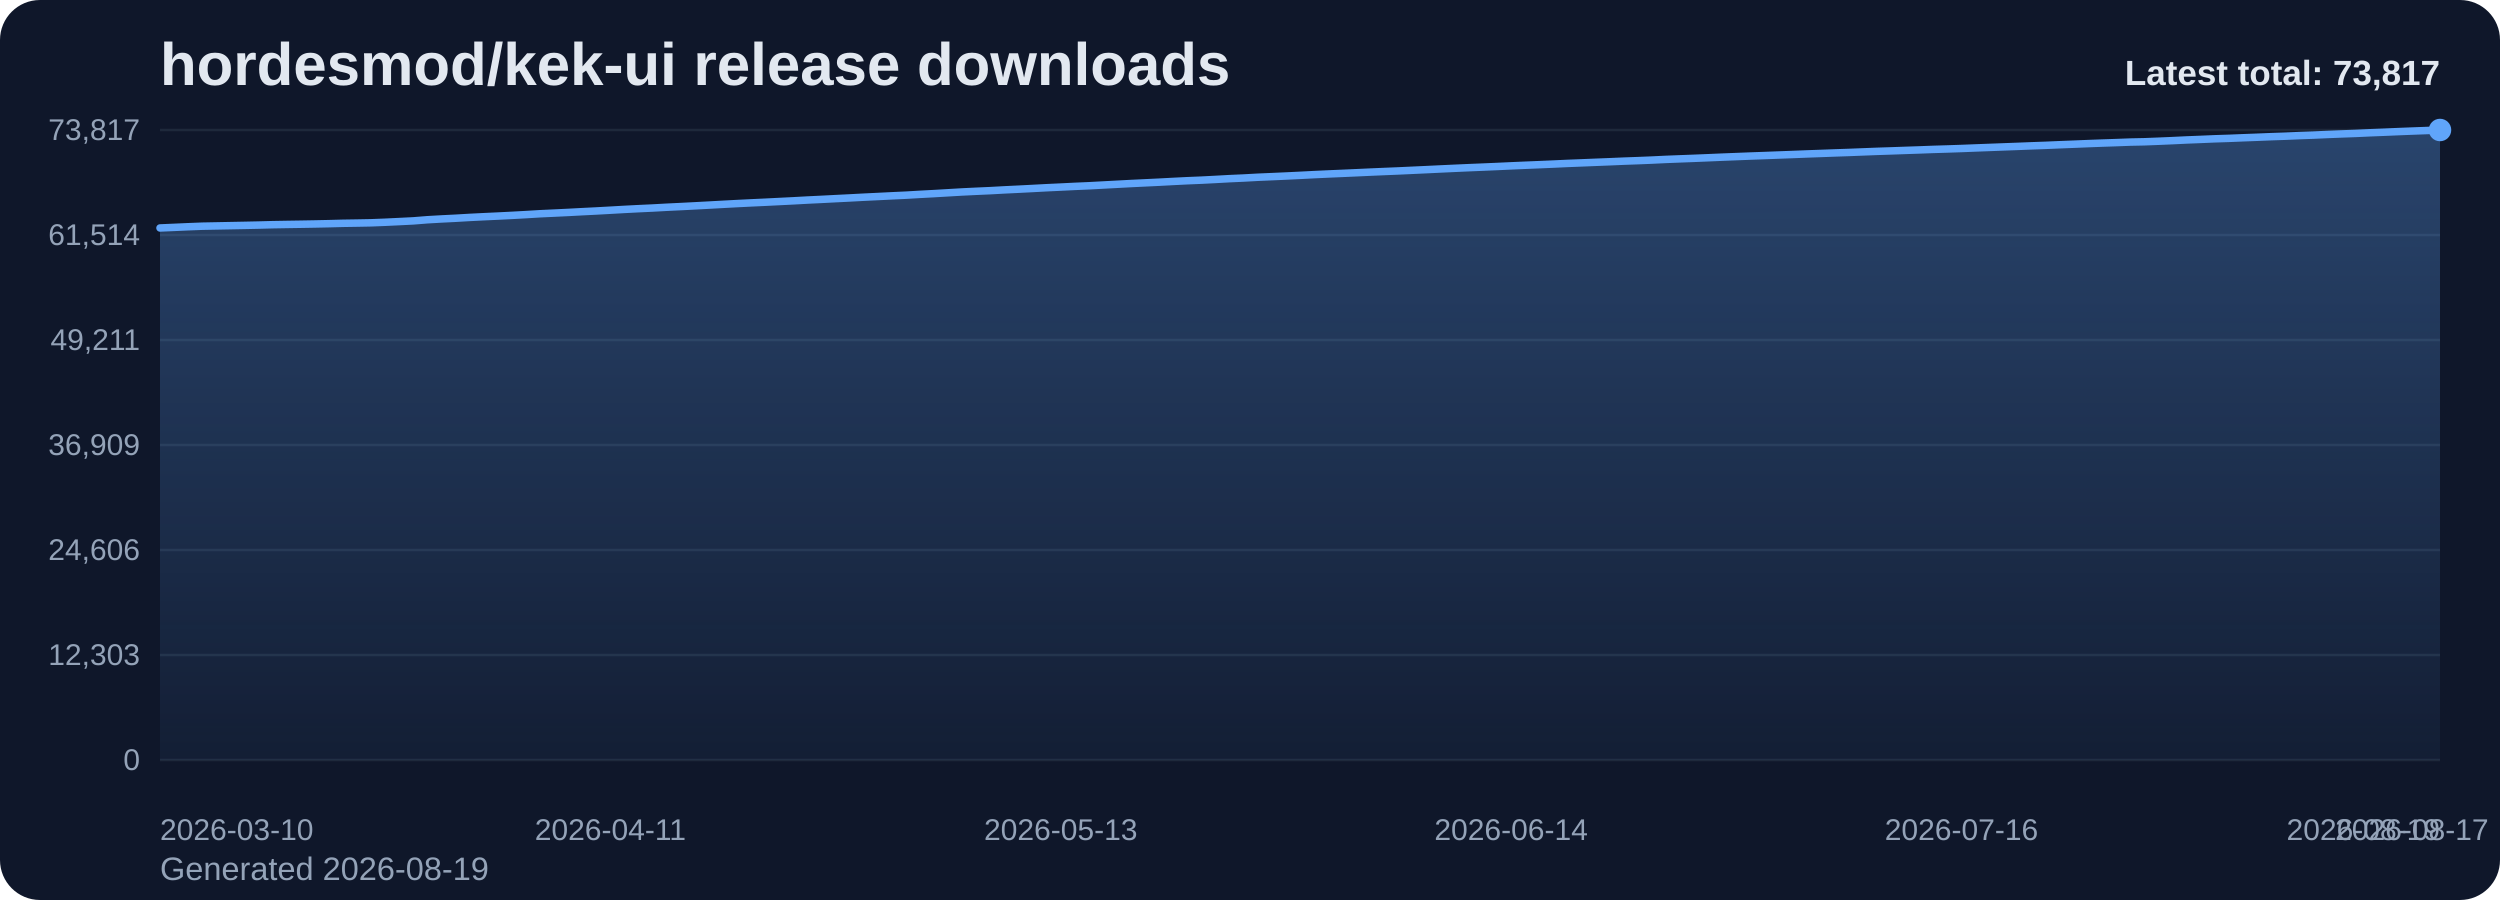
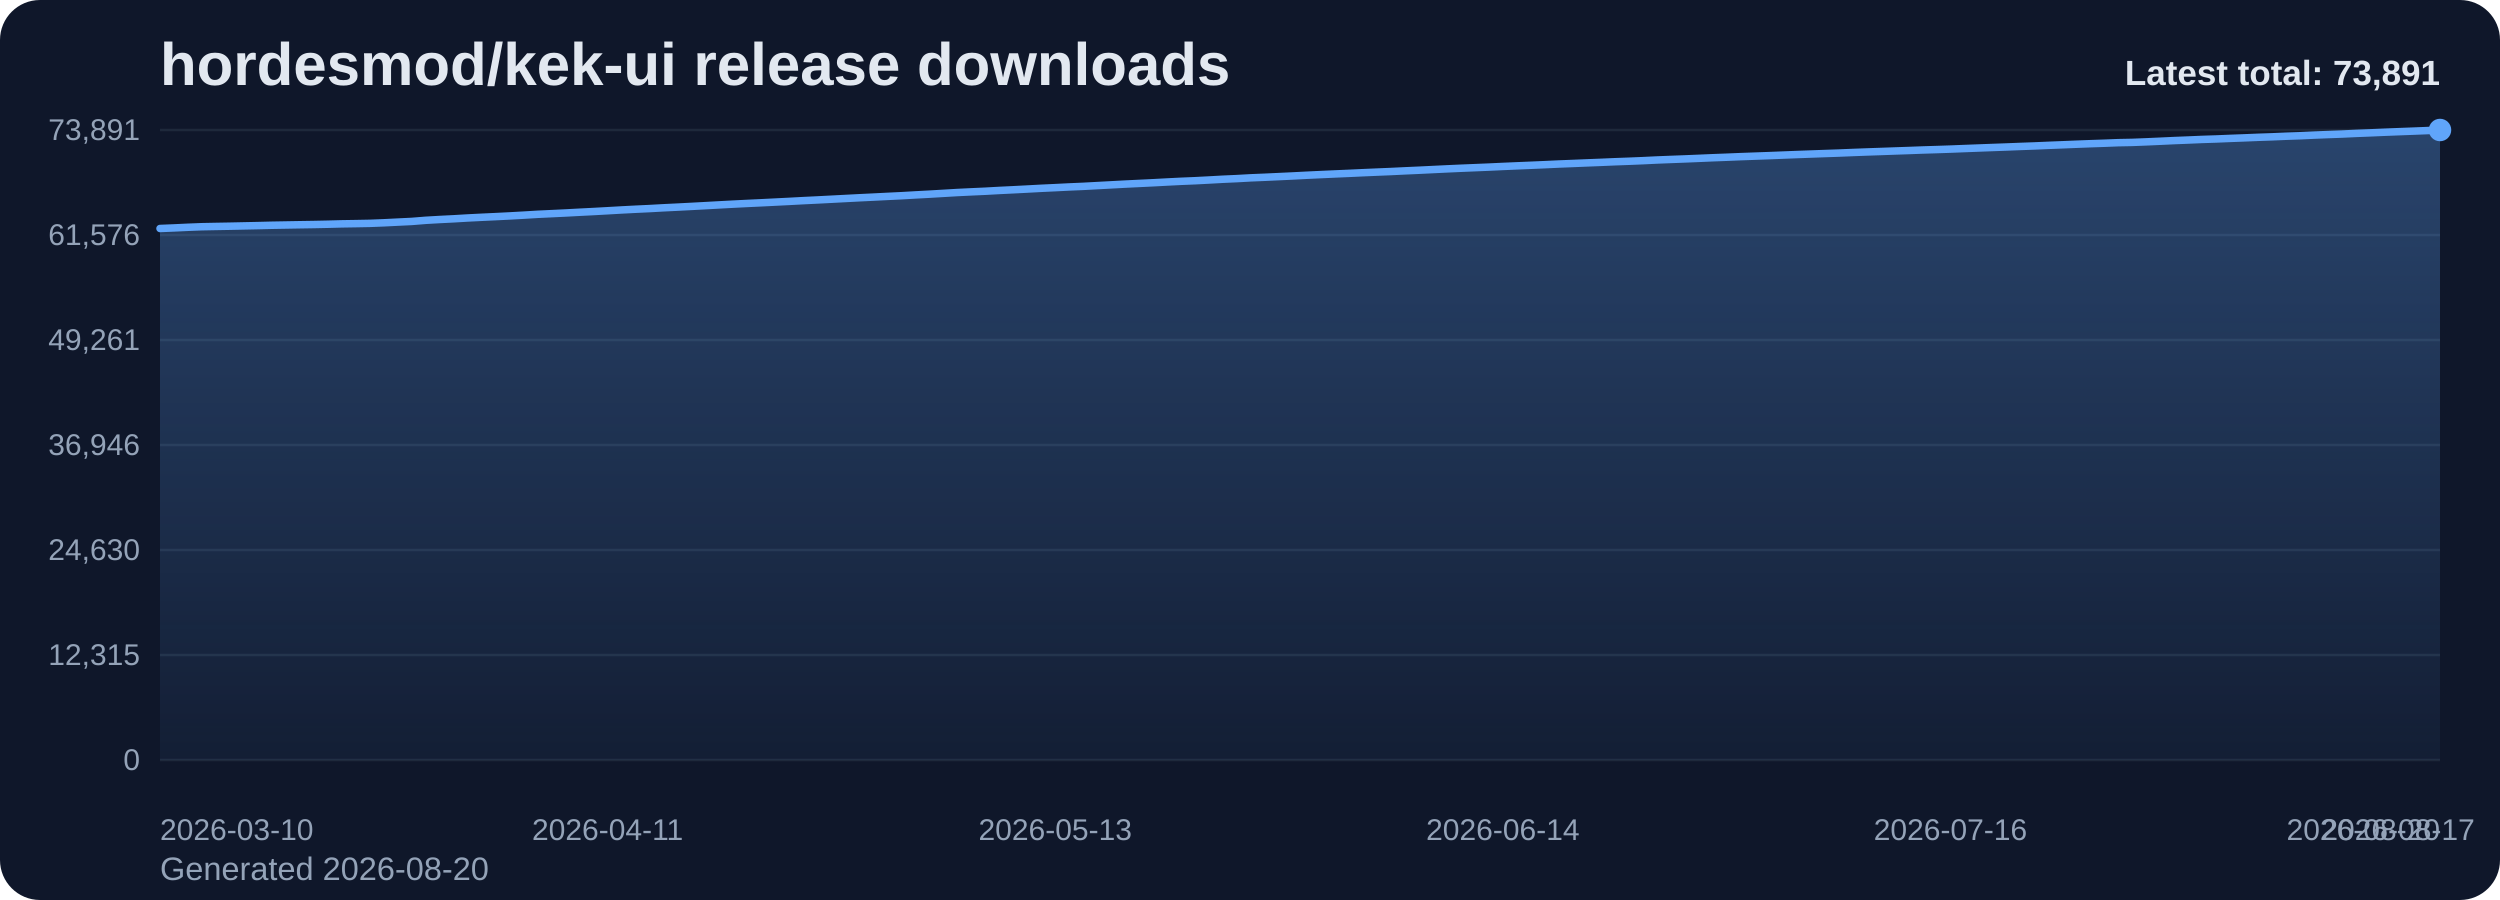
<svg xmlns="http://www.w3.org/2000/svg" viewBox="0 0 1000 360" role="img" aria-label="hordesmod/kek-ui release downloads chart">
  <defs>
    <linearGradient id="fill-total-trend-slate" x1="0" y1="0" x2="0" y2="1">
      <stop offset="0%" stop-color="#60a5fa" stop-opacity="0.32" />
      <stop offset="100%" stop-color="#60a5fa" stop-opacity="0.05" />
    </linearGradient>
    <style>
      .bg { fill: #0f172a; }
      .title { font: 700 24px Arial, sans-serif; fill: #e2e8f0; }
      .sub { font: 400 13px Arial, sans-serif; fill: #94a3b8; }
      .grid { stroke: #1e293b; stroke-width: 1; }
      .axis { font: 400 12px Arial, sans-serif; fill: #94a3b8; }
      .line { fill: none; stroke: #60a5fa; stroke-width: 3; stroke-linecap: round; stroke-linejoin: round; }
      .dot { fill: #60a5fa; }
      .value { font: 600 11px Arial, sans-serif; fill: #cbd5e1; }
      .latest { font: 700 14px Arial, sans-serif; fill: #e2e8f0; }
    </style>
  </defs>
  <rect class="bg" x="0" y="0" width="1000" height="360" rx="16" />
  <text class="title" x="64" y="34">hordesmod/kek-ui release downloads</text>
-   <text class="sub" x="64" y="352">Generated 2026-08-19</text>
+   <text class="sub" x="64" y="352">Generated 2026-08-20</text>
  <line x1="64" y1="52.00" x2="976" y2="52.00" class="grid" />
-   <text x="56" y="56.00" text-anchor="end" class="axis">73,817</text>
+   <text x="56" y="56.00" text-anchor="end" class="axis">73,891</text>
  <line x1="64" y1="94.00" x2="976" y2="94.00" class="grid" />
-   <text x="56" y="98.00" text-anchor="end" class="axis">61,514</text>
+   <text x="56" y="98.00" text-anchor="end" class="axis">61,576</text>
  <line x1="64" y1="136.00" x2="976" y2="136.00" class="grid" />
-   <text x="56" y="140.00" text-anchor="end" class="axis">49,211</text>
+   <text x="56" y="140.00" text-anchor="end" class="axis">49,261</text>
  <line x1="64" y1="178.00" x2="976" y2="178.00" class="grid" />
-   <text x="56" y="182.00" text-anchor="end" class="axis">36,909</text>
+   <text x="56" y="182.00" text-anchor="end" class="axis">36,946</text>
  <line x1="64" y1="220.00" x2="976" y2="220.00" class="grid" />
-   <text x="56" y="224.00" text-anchor="end" class="axis">24,606</text>
+   <text x="56" y="224.00" text-anchor="end" class="axis">24,630</text>
  <line x1="64" y1="262.00" x2="976" y2="262.00" class="grid" />
-   <text x="56" y="266.00" text-anchor="end" class="axis">12,303</text>
+   <text x="56" y="266.00" text-anchor="end" class="axis">12,315</text>
  <line x1="64" y1="304.00" x2="976" y2="304.00" class="grid" />
  <text x="56" y="308.00" text-anchor="end" class="axis">0</text>
-   <path d="M 64.00 304 L 64.00 91.19 L 69.63 90.95 L 75.26 90.70 L 80.89 90.48 L 86.52 90.37 L 92.15 90.26 L 97.78 90.15 L 103.41 90.03 L 109.04 89.88 L 114.67 89.78 L 120.30 89.69 L 125.93 89.59 L 131.56 89.47 L 137.19 89.32 L 142.81 89.23 L 148.44 89.12 L 154.07 88.90 L 159.70 88.63 L 165.33 88.35 L 170.96 87.90 L 176.59 87.58 L 182.22 87.30 L 187.85 86.97 L 193.48 86.69 L 199.11 86.43 L 204.74 86.15 L 210.37 85.84 L 216.00 85.50 L 221.63 85.24 L 227.26 84.97 L 232.89 84.67 L 238.52 84.39 L 244.15 84.08 L 249.78 83.76 L 255.41 83.47 L 261.04 83.21 L 266.67 82.90 L 272.30 82.63 L 277.93 82.34 L 283.56 82.04 L 289.19 81.73 L 294.81 81.43 L 300.44 81.15 L 306.07 80.89 L 311.70 80.61 L 317.33 80.33 L 322.96 80.02 L 328.59 79.75 L 334.22 79.46 L 339.85 79.18 L 345.48 78.88 L 351.11 78.61 L 356.74 78.33 L 362.37 78.07 L 368.00 77.74 L 373.63 77.44 L 379.26 77.11 L 384.89 76.78 L 390.52 76.51 L 396.15 76.26 L 401.78 75.95 L 407.41 75.68 L 413.04 75.39 L 418.67 75.09 L 424.30 74.83 L 429.93 74.55 L 435.56 74.31 L 441.19 74.01 L 446.81 73.71 L 452.44 73.41 L 458.07 73.14 L 463.70 72.87 L 469.33 72.57 L 474.96 72.29 L 480.59 72.06 L 486.22 71.77 L 491.85 71.46 L 497.48 71.21 L 503.11 70.90 L 508.74 70.66 L 514.37 70.41 L 520.00 70.14 L 525.63 69.85 L 531.26 69.59 L 536.89 69.35 L 542.52 69.10 L 548.15 68.84 L 553.78 68.60 L 559.41 68.37 L 565.04 68.11 L 570.67 67.85 L 576.30 67.58 L 581.93 67.32 L 587.56 67.07 L 593.19 66.84 L 598.81 66.60 L 604.44 66.34 L 610.07 66.10 L 615.70 65.87 L 621.33 65.63 L 626.96 65.37 L 632.59 65.15 L 638.22 64.92 L 643.85 64.70 L 649.48 64.46 L 655.11 64.26 L 660.74 64.03 L 666.37 63.76 L 672.00 63.54 L 677.63 63.33 L 683.26 63.10 L 688.89 62.86 L 694.52 62.64 L 700.15 62.42 L 705.78 62.22 L 711.41 62.01 L 717.04 61.80 L 722.67 61.58 L 728.30 61.38 L 733.93 61.17 L 739.56 60.98 L 745.19 60.76 L 750.81 60.54 L 756.44 60.36 L 762.07 60.16 L 767.70 59.97 L 773.33 59.76 L 778.96 59.59 L 784.59 59.40 L 790.22 59.18 L 795.85 58.97 L 801.48 58.76 L 807.11 58.55 L 812.74 58.33 L 818.37 58.13 L 824.00 57.89 L 829.63 57.67 L 835.26 57.44 L 840.89 57.23 L 846.52 57.04 L 852.15 56.83 L 857.78 56.71 L 863.41 56.49 L 869.04 56.25 L 874.67 55.98 L 880.30 55.76 L 885.93 55.52 L 891.56 55.34 L 897.19 55.11 L 902.81 54.90 L 908.44 54.67 L 914.07 54.48 L 919.70 54.24 L 925.33 54.04 L 930.96 53.79 L 936.59 53.57 L 942.22 53.37 L 947.85 53.11 L 953.48 52.89 L 959.11 52.65 L 964.74 52.43 L 970.37 52.22 L 976.00 52.00 L 976.00 304 Z" fill="url(#fill-total-trend-slate)" />
-   <polyline class="line" points="64.00,91.19 69.63,90.95 75.26,90.70 80.89,90.48 86.52,90.37 92.15,90.26 97.78,90.15 103.41,90.03 109.04,89.88 114.67,89.78 120.30,89.69 125.93,89.59 131.56,89.47 137.19,89.32 142.81,89.23 148.44,89.12 154.07,88.90 159.70,88.63 165.33,88.35 170.96,87.90 176.59,87.58 182.22,87.30 187.85,86.97 193.48,86.69 199.11,86.43 204.74,86.15 210.37,85.84 216.00,85.50 221.63,85.24 227.26,84.97 232.89,84.67 238.52,84.39 244.15,84.08 249.78,83.76 255.41,83.47 261.04,83.21 266.67,82.90 272.30,82.63 277.93,82.34 283.56,82.04 289.19,81.73 294.81,81.43 300.44,81.15 306.07,80.89 311.70,80.61 317.33,80.33 322.96,80.02 328.59,79.75 334.22,79.46 339.85,79.18 345.48,78.88 351.11,78.61 356.74,78.33 362.37,78.07 368.00,77.74 373.63,77.44 379.26,77.11 384.89,76.78 390.52,76.51 396.15,76.26 401.78,75.95 407.41,75.68 413.04,75.39 418.67,75.09 424.30,74.83 429.93,74.55 435.56,74.31 441.19,74.01 446.81,73.71 452.44,73.41 458.07,73.14 463.70,72.87 469.33,72.57 474.96,72.29 480.59,72.06 486.22,71.77 491.85,71.46 497.48,71.21 503.11,70.90 508.74,70.66 514.37,70.41 520.00,70.14 525.63,69.85 531.26,69.59 536.89,69.35 542.52,69.10 548.15,68.84 553.78,68.60 559.41,68.37 565.04,68.11 570.67,67.85 576.30,67.58 581.93,67.32 587.56,67.07 593.19,66.84 598.81,66.60 604.44,66.34 610.07,66.10 615.70,65.87 621.33,65.63 626.96,65.37 632.59,65.15 638.22,64.92 643.85,64.70 649.48,64.46 655.11,64.26 660.74,64.03 666.37,63.76 672.00,63.54 677.63,63.33 683.26,63.10 688.89,62.86 694.52,62.64 700.15,62.42 705.78,62.22 711.41,62.01 717.04,61.80 722.67,61.58 728.30,61.38 733.93,61.17 739.56,60.98 745.19,60.76 750.81,60.54 756.44,60.36 762.07,60.16 767.70,59.97 773.33,59.76 778.96,59.59 784.59,59.40 790.22,59.18 795.85,58.97 801.48,58.76 807.11,58.55 812.74,58.33 818.37,58.13 824.00,57.89 829.63,57.67 835.26,57.44 840.89,57.23 846.52,57.04 852.15,56.83 857.78,56.71 863.41,56.49 869.04,56.25 874.67,55.98 880.30,55.76 885.93,55.52 891.56,55.34 897.19,55.11 902.81,54.90 908.44,54.67 914.07,54.48 919.70,54.24 925.33,54.04 930.96,53.79 936.59,53.57 942.22,53.37 947.85,53.11 953.48,52.89 959.11,52.65 964.74,52.43 970.37,52.22 976.00,52.00" />
+   <path d="M 64.00 304 L 64.00 91.40 L 69.60 91.17 L 75.19 90.91 L 80.79 90.69 L 86.38 90.58 L 91.98 90.48 L 97.57 90.36 L 103.17 90.24 L 108.76 90.10 L 114.36 90.00 L 119.95 89.90 L 125.55 89.81 L 131.14 89.69 L 136.74 89.54 L 142.33 89.45 L 147.93 89.34 L 153.52 89.12 L 159.12 88.84 L 164.71 88.57 L 170.31 88.12 L 175.90 87.80 L 181.50 87.52 L 187.09 87.19 L 192.69 86.91 L 198.28 86.65 L 203.88 86.37 L 209.47 86.06 L 215.07 85.72 L 220.66 85.46 L 226.26 85.19 L 231.85 84.89 L 237.45 84.61 L 243.04 84.30 L 248.64 83.98 L 254.23 83.69 L 259.83 83.43 L 265.42 83.12 L 271.02 82.85 L 276.61 82.56 L 282.21 82.26 L 287.80 81.95 L 293.40 81.65 L 298.99 81.37 L 304.59 81.11 L 310.18 80.83 L 315.78 80.55 L 321.37 80.25 L 326.97 79.98 L 332.56 79.69 L 338.16 79.40 L 343.75 79.11 L 349.35 78.84 L 354.94 78.56 L 360.54 78.29 L 366.13 77.97 L 371.73 77.67 L 377.33 77.34 L 382.92 77.01 L 388.52 76.74 L 394.11 76.49 L 399.71 76.18 L 405.30 75.91 L 410.90 75.62 L 416.49 75.32 L 422.09 75.06 L 427.68 74.78 L 433.28 74.54 L 438.87 74.24 L 444.47 73.94 L 450.06 73.64 L 455.66 73.37 L 461.25 73.10 L 466.85 72.80 L 472.44 72.52 L 478.04 72.29 L 483.63 72.00 L 489.23 71.69 L 494.82 71.44 L 500.42 71.13 L 506.01 70.90 L 511.61 70.64 L 517.20 70.38 L 522.80 70.09 L 528.39 69.83 L 533.99 69.58 L 539.58 69.34 L 545.18 69.08 L 550.77 68.84 L 556.37 68.61 L 561.96 68.34 L 567.56 68.09 L 573.15 67.82 L 578.75 67.55 L 584.34 67.30 L 589.94 67.07 L 595.53 66.84 L 601.13 66.58 L 606.72 66.34 L 612.32 66.11 L 617.91 65.87 L 623.51 65.61 L 629.10 65.39 L 634.70 65.16 L 640.29 64.94 L 645.89 64.70 L 651.48 64.50 L 657.08 64.27 L 662.67 64.00 L 668.27 63.78 L 673.87 63.57 L 679.46 63.34 L 685.06 63.10 L 690.65 62.89 L 696.25 62.66 L 701.84 62.46 L 707.44 62.26 L 713.03 62.04 L 718.63 61.82 L 724.22 61.62 L 729.82 61.42 L 735.41 61.23 L 741.01 61.00 L 746.60 60.79 L 752.20 60.60 L 757.79 60.40 L 763.39 60.21 L 768.98 60.00 L 774.58 59.83 L 780.17 59.64 L 785.77 59.42 L 791.36 59.21 L 796.96 59.00 L 802.55 58.80 L 808.15 58.58 L 813.74 58.38 L 819.34 58.14 L 824.93 57.92 L 830.53 57.69 L 836.12 57.48 L 841.72 57.29 L 847.31 57.07 L 852.91 56.96 L 858.50 56.74 L 864.10 56.49 L 869.69 56.23 L 875.29 56.01 L 880.88 55.77 L 886.48 55.59 L 892.07 55.36 L 897.67 55.15 L 903.26 54.92 L 908.86 54.73 L 914.45 54.49 L 920.05 54.30 L 925.64 54.04 L 931.24 53.82 L 936.83 53.62 L 942.43 53.36 L 948.02 53.14 L 953.62 52.90 L 959.21 52.68 L 964.81 52.47 L 970.40 52.25 L 976.00 52.00 L 976.00 304 Z" fill="url(#fill-total-trend-slate)" />
+   <polyline class="line" points="64.00,91.40 69.60,91.17 75.19,90.91 80.79,90.69 86.38,90.58 91.98,90.48 97.57,90.36 103.17,90.24 108.76,90.10 114.36,90.00 119.95,89.90 125.55,89.81 131.14,89.69 136.74,89.54 142.33,89.45 147.93,89.34 153.52,89.12 159.12,88.84 164.71,88.57 170.31,88.12 175.90,87.80 181.50,87.52 187.09,87.19 192.69,86.91 198.28,86.65 203.88,86.37 209.47,86.06 215.07,85.72 220.66,85.46 226.26,85.19 231.85,84.89 237.45,84.61 243.04,84.30 248.64,83.98 254.23,83.69 259.83,83.43 265.42,83.12 271.02,82.85 276.61,82.56 282.21,82.26 287.80,81.95 293.40,81.65 298.99,81.37 304.59,81.11 310.18,80.83 315.78,80.55 321.37,80.25 326.97,79.98 332.56,79.69 338.16,79.40 343.75,79.11 349.35,78.84 354.94,78.56 360.54,78.29 366.13,77.97 371.73,77.67 377.33,77.34 382.92,77.01 388.52,76.74 394.11,76.49 399.71,76.18 405.30,75.91 410.90,75.62 416.49,75.32 422.09,75.06 427.68,74.78 433.28,74.54 438.87,74.24 444.47,73.94 450.06,73.64 455.66,73.37 461.25,73.10 466.85,72.80 472.44,72.52 478.04,72.29 483.63,72.00 489.23,71.69 494.82,71.44 500.42,71.13 506.01,70.90 511.61,70.64 517.20,70.38 522.80,70.09 528.39,69.83 533.99,69.58 539.58,69.34 545.18,69.08 550.77,68.84 556.37,68.61 561.96,68.34 567.56,68.09 573.15,67.82 578.75,67.55 584.34,67.30 589.94,67.07 595.53,66.84 601.13,66.58 606.72,66.34 612.32,66.11 617.91,65.87 623.51,65.61 629.10,65.39 634.70,65.16 640.29,64.94 645.89,64.70 651.48,64.50 657.08,64.27 662.67,64.00 668.27,63.78 673.87,63.57 679.46,63.34 685.06,63.10 690.65,62.89 696.25,62.66 701.84,62.46 707.44,62.26 713.03,62.04 718.63,61.82 724.22,61.62 729.82,61.42 735.41,61.23 741.01,61.00 746.60,60.79 752.20,60.60 757.79,60.40 763.39,60.21 768.98,60.00 774.58,59.83 780.17,59.64 785.77,59.42 791.36,59.21 796.96,59.00 802.55,58.80 808.15,58.58 813.74,58.38 819.34,58.14 824.93,57.92 830.53,57.69 836.12,57.48 841.72,57.29 847.31,57.07 852.91,56.96 858.50,56.74 864.10,56.49 869.69,56.23 875.29,56.01 880.88,55.77 886.48,55.59 892.07,55.36 897.67,55.15 903.26,54.92 908.86,54.73 914.45,54.49 920.05,54.30 925.64,54.04 931.24,53.82 936.83,53.62 942.43,53.36 948.02,53.14 953.62,52.90 959.21,52.68 964.81,52.47 970.40,52.25 976.00,52.00" />
  <circle class="dot" cx="976.00" cy="52.00" r="4.5" />
  <text class="axis" x="64.00" y="336" text-anchor="start">2026-03-10</text>
-   <text class="axis" x="244.15" y="336" text-anchor="middle">2026-04-11</text>
-   <text class="axis" x="424.30" y="336" text-anchor="middle">2026-05-13</text>
-   <text class="axis" x="604.44" y="336" text-anchor="middle">2026-06-14</text>
-   <text class="axis" x="784.59" y="336" text-anchor="middle">2026-07-16</text>
-   <text class="axis" x="964.74" y="336" text-anchor="middle">2026-08-17</text>
-   <text class="axis" x="976.00" y="336" text-anchor="end">2026-08-19</text>
-   <text class="latest" x="976" y="34" text-anchor="end">Latest total: 73,817</text>
+   <text class="axis" x="243.04" y="336" text-anchor="middle">2026-04-11</text>
+   <text class="axis" x="422.09" y="336" text-anchor="middle">2026-05-13</text>
+   <text class="axis" x="601.13" y="336" text-anchor="middle">2026-06-14</text>
+   <text class="axis" x="780.17" y="336" text-anchor="middle">2026-07-16</text>
+   <text class="axis" x="959.21" y="336" text-anchor="middle">2026-08-17</text>
+   <text class="axis" x="976.00" y="336" text-anchor="end">2026-08-20</text>
+   <text class="latest" x="976" y="34" text-anchor="end">Latest total: 73,891</text>
</svg>
